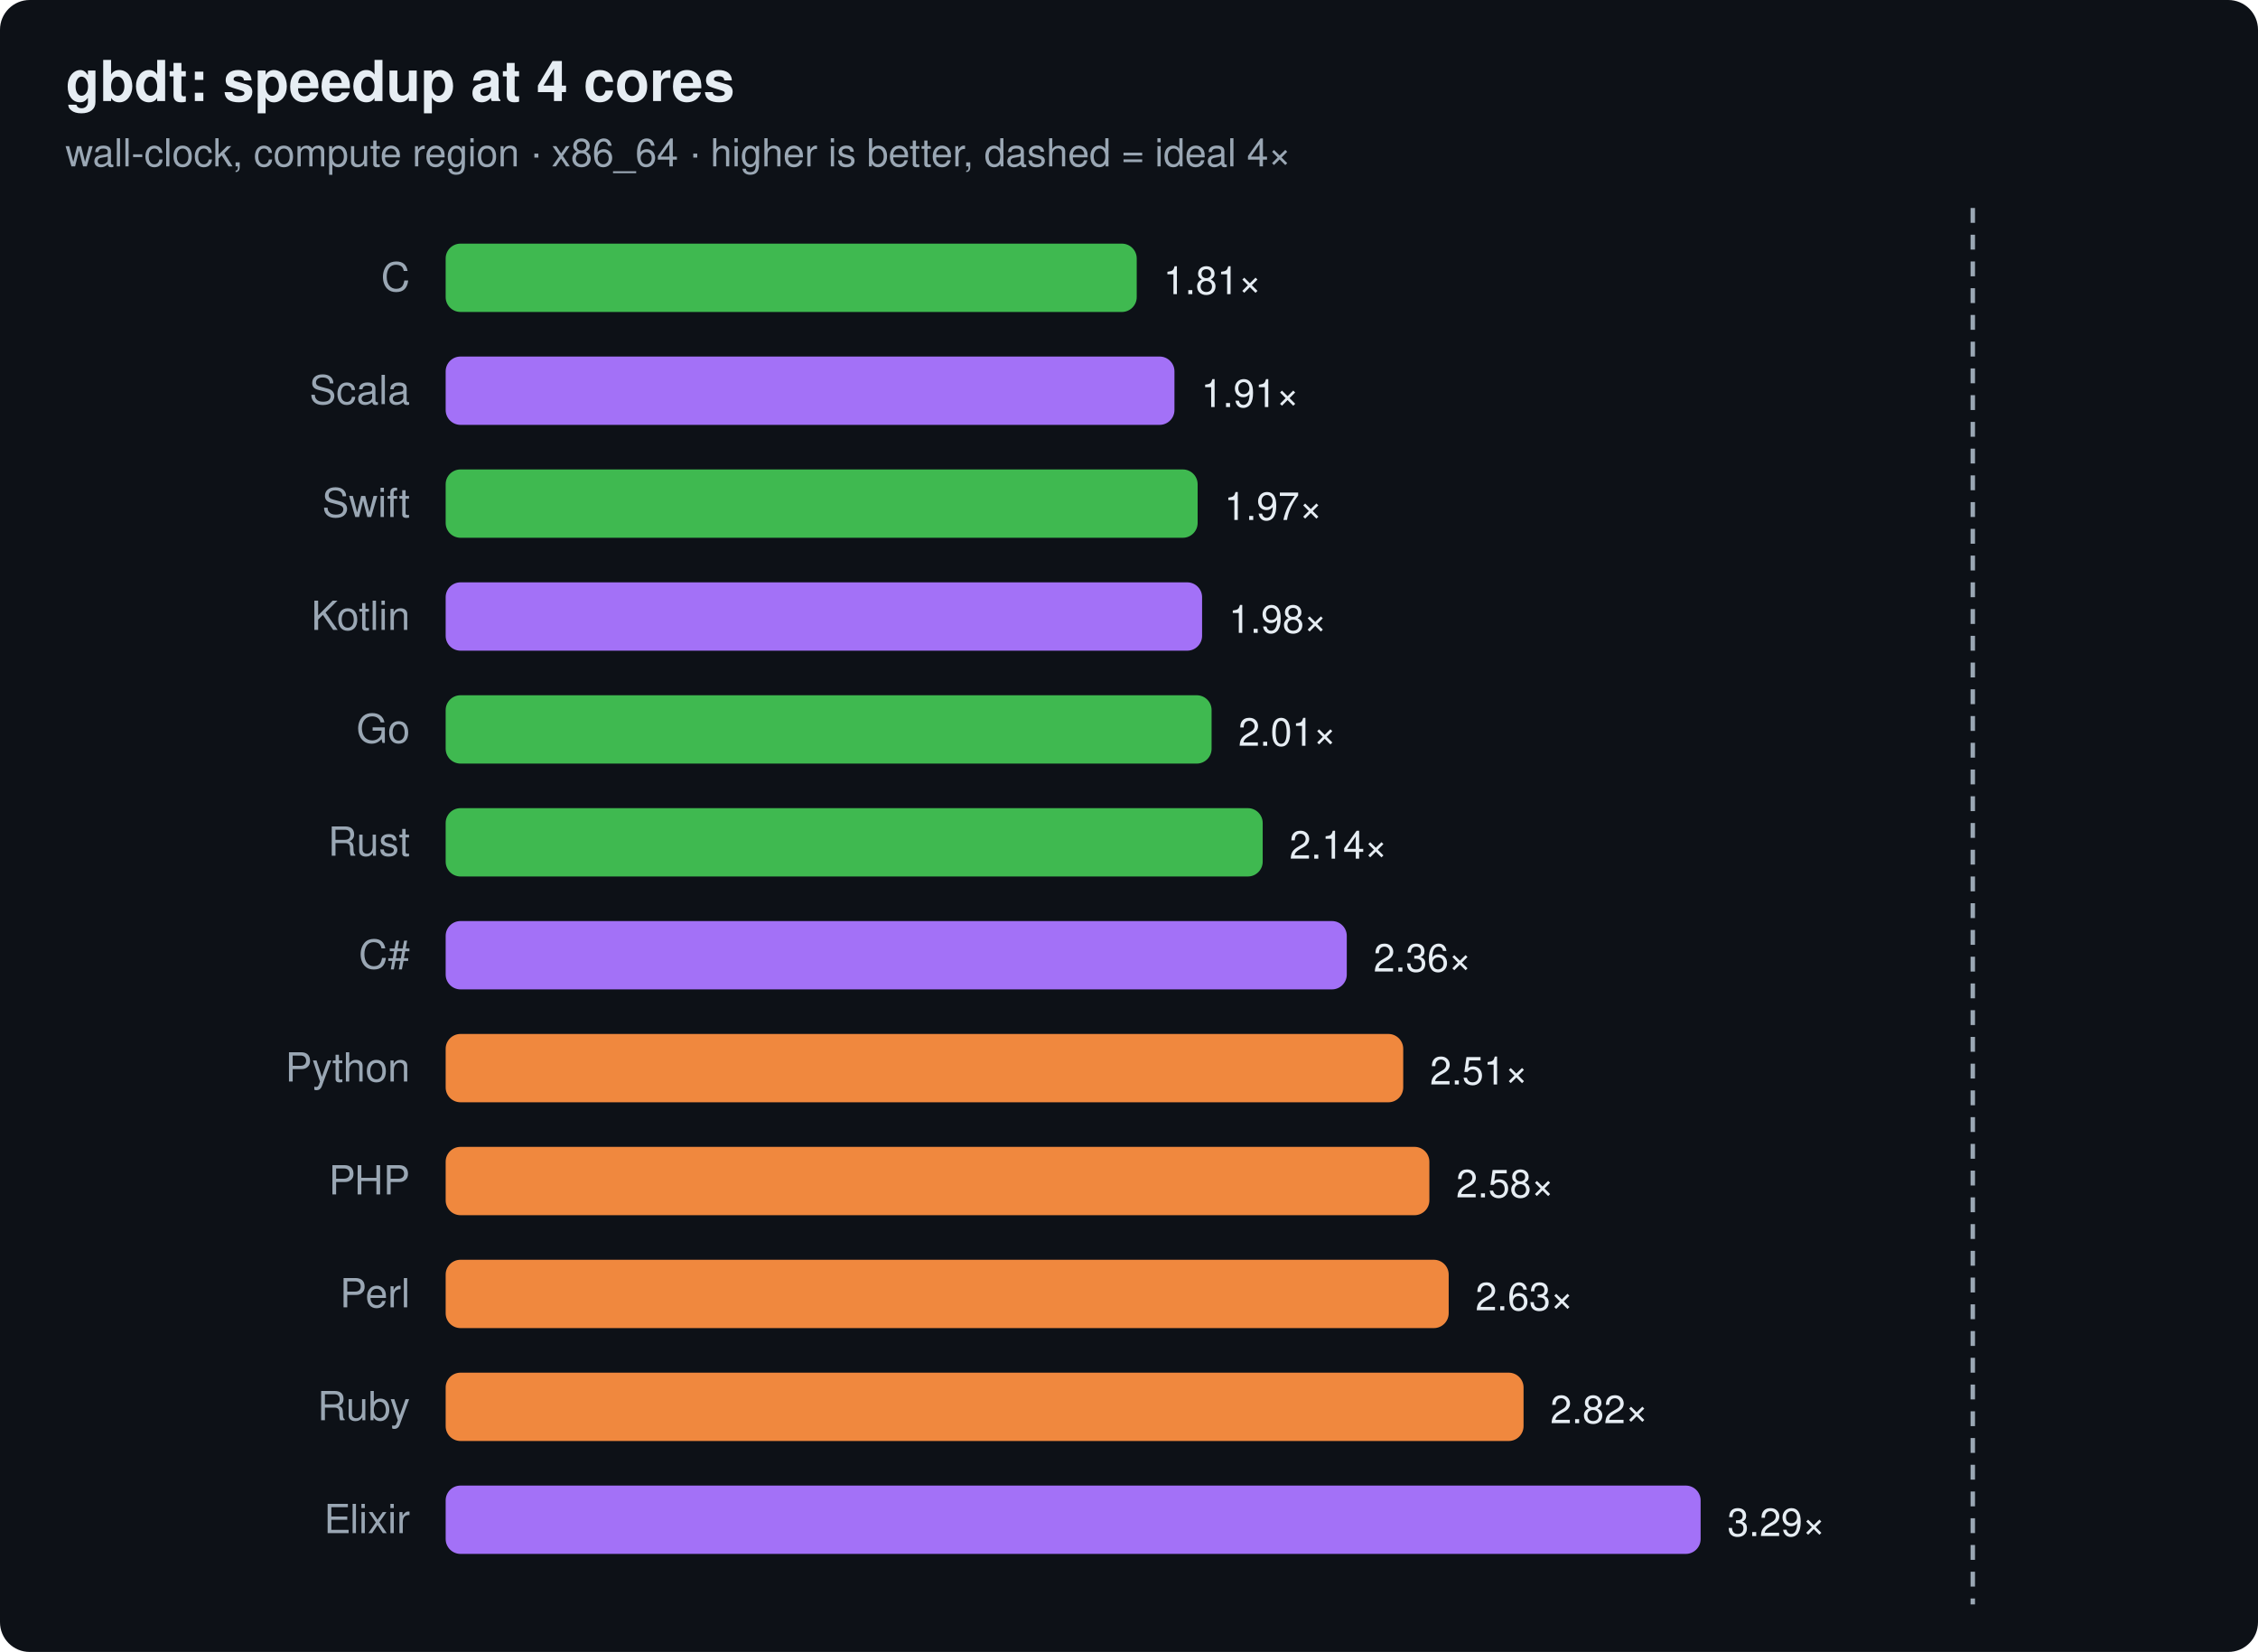
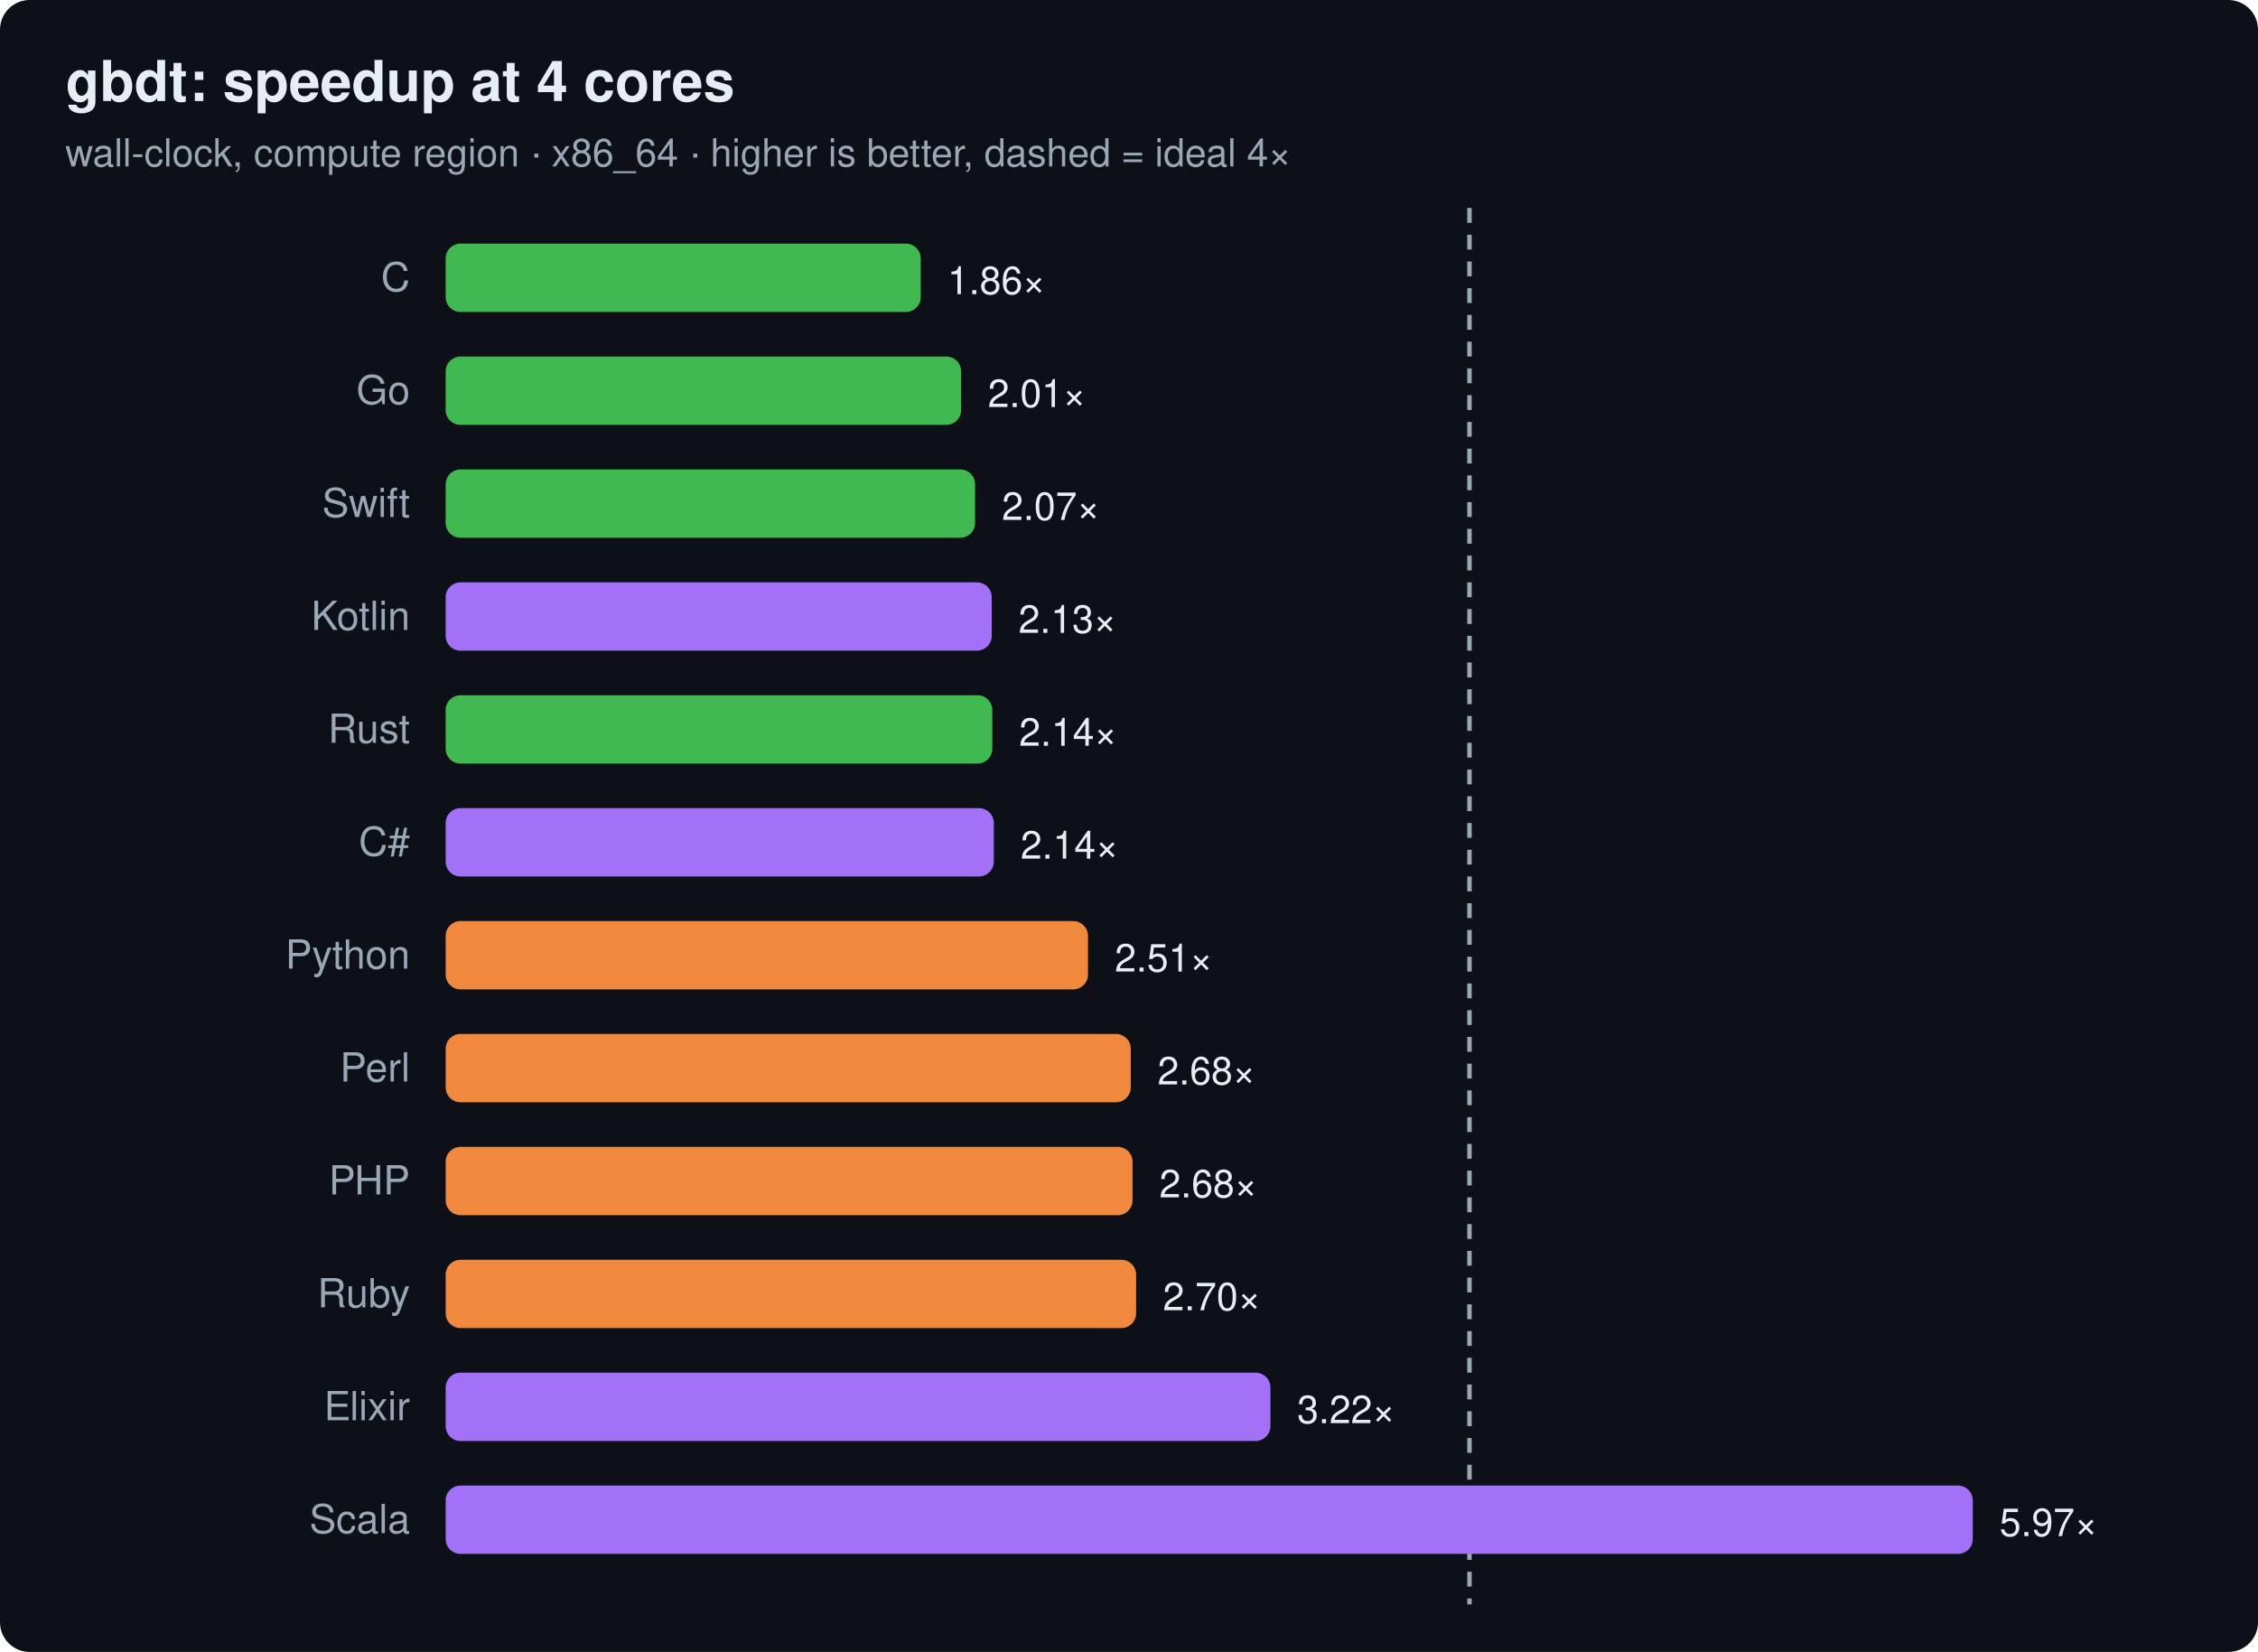
<svg xmlns="http://www.w3.org/2000/svg" width="760" height="556" viewBox="0 0 760 556" font-family="ui-sans-serif,system-ui,Segoe UI,Helvetica,Arial">
  <rect width="760" height="556" rx="10" fill="#0d1117" />
  <text x="22" y="34" font-size="19" font-weight="700" fill="#e6edf3">gbdt: speedup at 4 cores</text>
  <text x="22" y="56" font-size="13" fill="#9aa7b4">wall-clock, compute region · x86_64 · higher is better, dashed = ideal 4×</text>
-   <line x1="664.0" y1="70" x2="664.0" y2="540" stroke="#9aa7b4" stroke-width="1.5" stroke-dasharray="5 4" />
+   <line x1="494.6" y1="70" x2="494.6" y2="540" stroke="#9aa7b4" stroke-width="1.5" stroke-dasharray="5 4" />
  <text x="138" y="98" text-anchor="end" font-size="13.5" fill="#9aa7b4">C</text>
-   <rect x="150" y="82" width="232.6" height="23" rx="5" fill="#3fb950" />
-   <text x="391.6" y="99" font-size="13" fill="#e6edf3">1.81×</text>
-   <text x="138" y="136" text-anchor="end" font-size="13.5" fill="#9aa7b4">Scala</text>
-   <rect x="150" y="120" width="245.3" height="23" rx="5" fill="#a371f7" />
-   <text x="404.3" y="137" font-size="13" fill="#e6edf3">1.91×</text>
+   <rect x="150" y="82" width="159.9" height="23" rx="5" fill="#3fb950" />
+   <text x="318.9" y="99" font-size="13" fill="#e6edf3">1.86×</text>
+   <text x="138" y="136" text-anchor="end" font-size="13.5" fill="#9aa7b4">Go</text>
+   <rect x="150" y="120" width="173.5" height="23" rx="5" fill="#3fb950" />
+   <text x="332.5" y="137" font-size="13" fill="#e6edf3">2.01×</text>
  <text x="138" y="174" text-anchor="end" font-size="13.5" fill="#9aa7b4">Swift</text>
-   <rect x="150" y="158" width="253.1" height="23" rx="5" fill="#3fb950" />
-   <text x="412.1" y="175" font-size="13" fill="#e6edf3">1.97×</text>
+   <rect x="150" y="158" width="178.2" height="23" rx="5" fill="#3fb950" />
+   <text x="337.2" y="175" font-size="13" fill="#e6edf3">2.07×</text>
  <text x="138" y="212" text-anchor="end" font-size="13.5" fill="#9aa7b4">Kotlin</text>
-   <rect x="150" y="196" width="254.6" height="23" rx="5" fill="#a371f7" />
-   <text x="413.6" y="213" font-size="13" fill="#e6edf3">1.98×</text>
-   <text x="138" y="250" text-anchor="end" font-size="13.5" fill="#9aa7b4">Go</text>
-   <rect x="150" y="234" width="257.8" height="23" rx="5" fill="#3fb950" />
-   <text x="416.8" y="251" font-size="13" fill="#e6edf3">2.01×</text>
-   <text x="138" y="288" text-anchor="end" font-size="13.5" fill="#9aa7b4">Rust</text>
-   <rect x="150" y="272" width="275.0" height="23" rx="5" fill="#3fb950" />
-   <text x="434.0" y="289" font-size="13" fill="#e6edf3">2.14×</text>
-   <text x="138" y="326" text-anchor="end" font-size="13.5" fill="#9aa7b4">C#</text>
-   <rect x="150" y="310" width="303.3" height="23" rx="5" fill="#a371f7" />
-   <text x="462.3" y="327" font-size="13" fill="#e6edf3">2.36×</text>
-   <text x="138" y="364" text-anchor="end" font-size="13.5" fill="#9aa7b4">Python</text>
-   <rect x="150" y="348" width="322.3" height="23" rx="5" fill="#f0883e" />
-   <text x="481.3" y="365" font-size="13" fill="#e6edf3">2.51×</text>
+   <rect x="150" y="196" width="183.8" height="23" rx="5" fill="#a371f7" />
+   <text x="342.8" y="213" font-size="13" fill="#e6edf3">2.13×</text>
+   <text x="138" y="250" text-anchor="end" font-size="13.5" fill="#9aa7b4">Rust</text>
+   <rect x="150" y="234" width="184.0" height="23" rx="5" fill="#3fb950" />
+   <text x="343.0" y="251" font-size="13" fill="#e6edf3">2.14×</text>
+   <text x="138" y="288" text-anchor="end" font-size="13.5" fill="#9aa7b4">C#</text>
+   <rect x="150" y="272" width="184.5" height="23" rx="5" fill="#a371f7" />
+   <text x="343.5" y="289" font-size="13" fill="#e6edf3">2.14×</text>
+   <text x="138" y="326" text-anchor="end" font-size="13.5" fill="#9aa7b4">Python</text>
+   <rect x="150" y="310" width="216.2" height="23" rx="5" fill="#f0883e" />
+   <text x="375.2" y="327" font-size="13" fill="#e6edf3">2.51×</text>
+   <text x="138" y="364" text-anchor="end" font-size="13.5" fill="#9aa7b4">Perl</text>
+   <rect x="150" y="348" width="230.6" height="23" rx="5" fill="#f0883e" />
+   <text x="389.6" y="365" font-size="13" fill="#e6edf3">2.68×</text>
  <text x="138" y="402" text-anchor="end" font-size="13.5" fill="#9aa7b4">PHP</text>
-   <rect x="150" y="386" width="331.1" height="23" rx="5" fill="#f0883e" />
-   <text x="490.1" y="403" font-size="13" fill="#e6edf3">2.58×</text>
-   <text x="138" y="440" text-anchor="end" font-size="13.5" fill="#9aa7b4">Perl</text>
-   <rect x="150" y="424" width="337.6" height="23" rx="5" fill="#f0883e" />
-   <text x="496.6" y="441" font-size="13" fill="#e6edf3">2.63×</text>
-   <text x="138" y="478" text-anchor="end" font-size="13.5" fill="#9aa7b4">Ruby</text>
-   <rect x="150" y="462" width="362.8" height="23" rx="5" fill="#f0883e" />
-   <text x="521.8" y="479" font-size="13" fill="#e6edf3">2.82×</text>
-   <text x="138" y="516" text-anchor="end" font-size="13.5" fill="#9aa7b4">Elixir</text>
-   <rect x="150" y="500" width="422.4" height="23" rx="5" fill="#a371f7" />
-   <text x="581.4" y="517" font-size="13" fill="#e6edf3">3.29×</text>
+   <rect x="150" y="386" width="231.2" height="23" rx="5" fill="#f0883e" />
+   <text x="390.2" y="403" font-size="13" fill="#e6edf3">2.68×</text>
+   <text x="138" y="440" text-anchor="end" font-size="13.5" fill="#9aa7b4">Ruby</text>
+   <rect x="150" y="424" width="232.4" height="23" rx="5" fill="#f0883e" />
+   <text x="391.4" y="441" font-size="13" fill="#e6edf3">2.70×</text>
+   <text x="138" y="478" text-anchor="end" font-size="13.5" fill="#9aa7b4">Elixir</text>
+   <rect x="150" y="462" width="277.6" height="23" rx="5" fill="#a371f7" />
+   <text x="436.6" y="479" font-size="13" fill="#e6edf3">3.22×</text>
+   <text x="138" y="516" text-anchor="end" font-size="13.5" fill="#9aa7b4">Scala</text>
+   <rect x="150" y="500" width="514.0" height="23" rx="5" fill="#a371f7" />
+   <text x="673.0" y="517" font-size="13" fill="#e6edf3">5.97×</text>
</svg>
